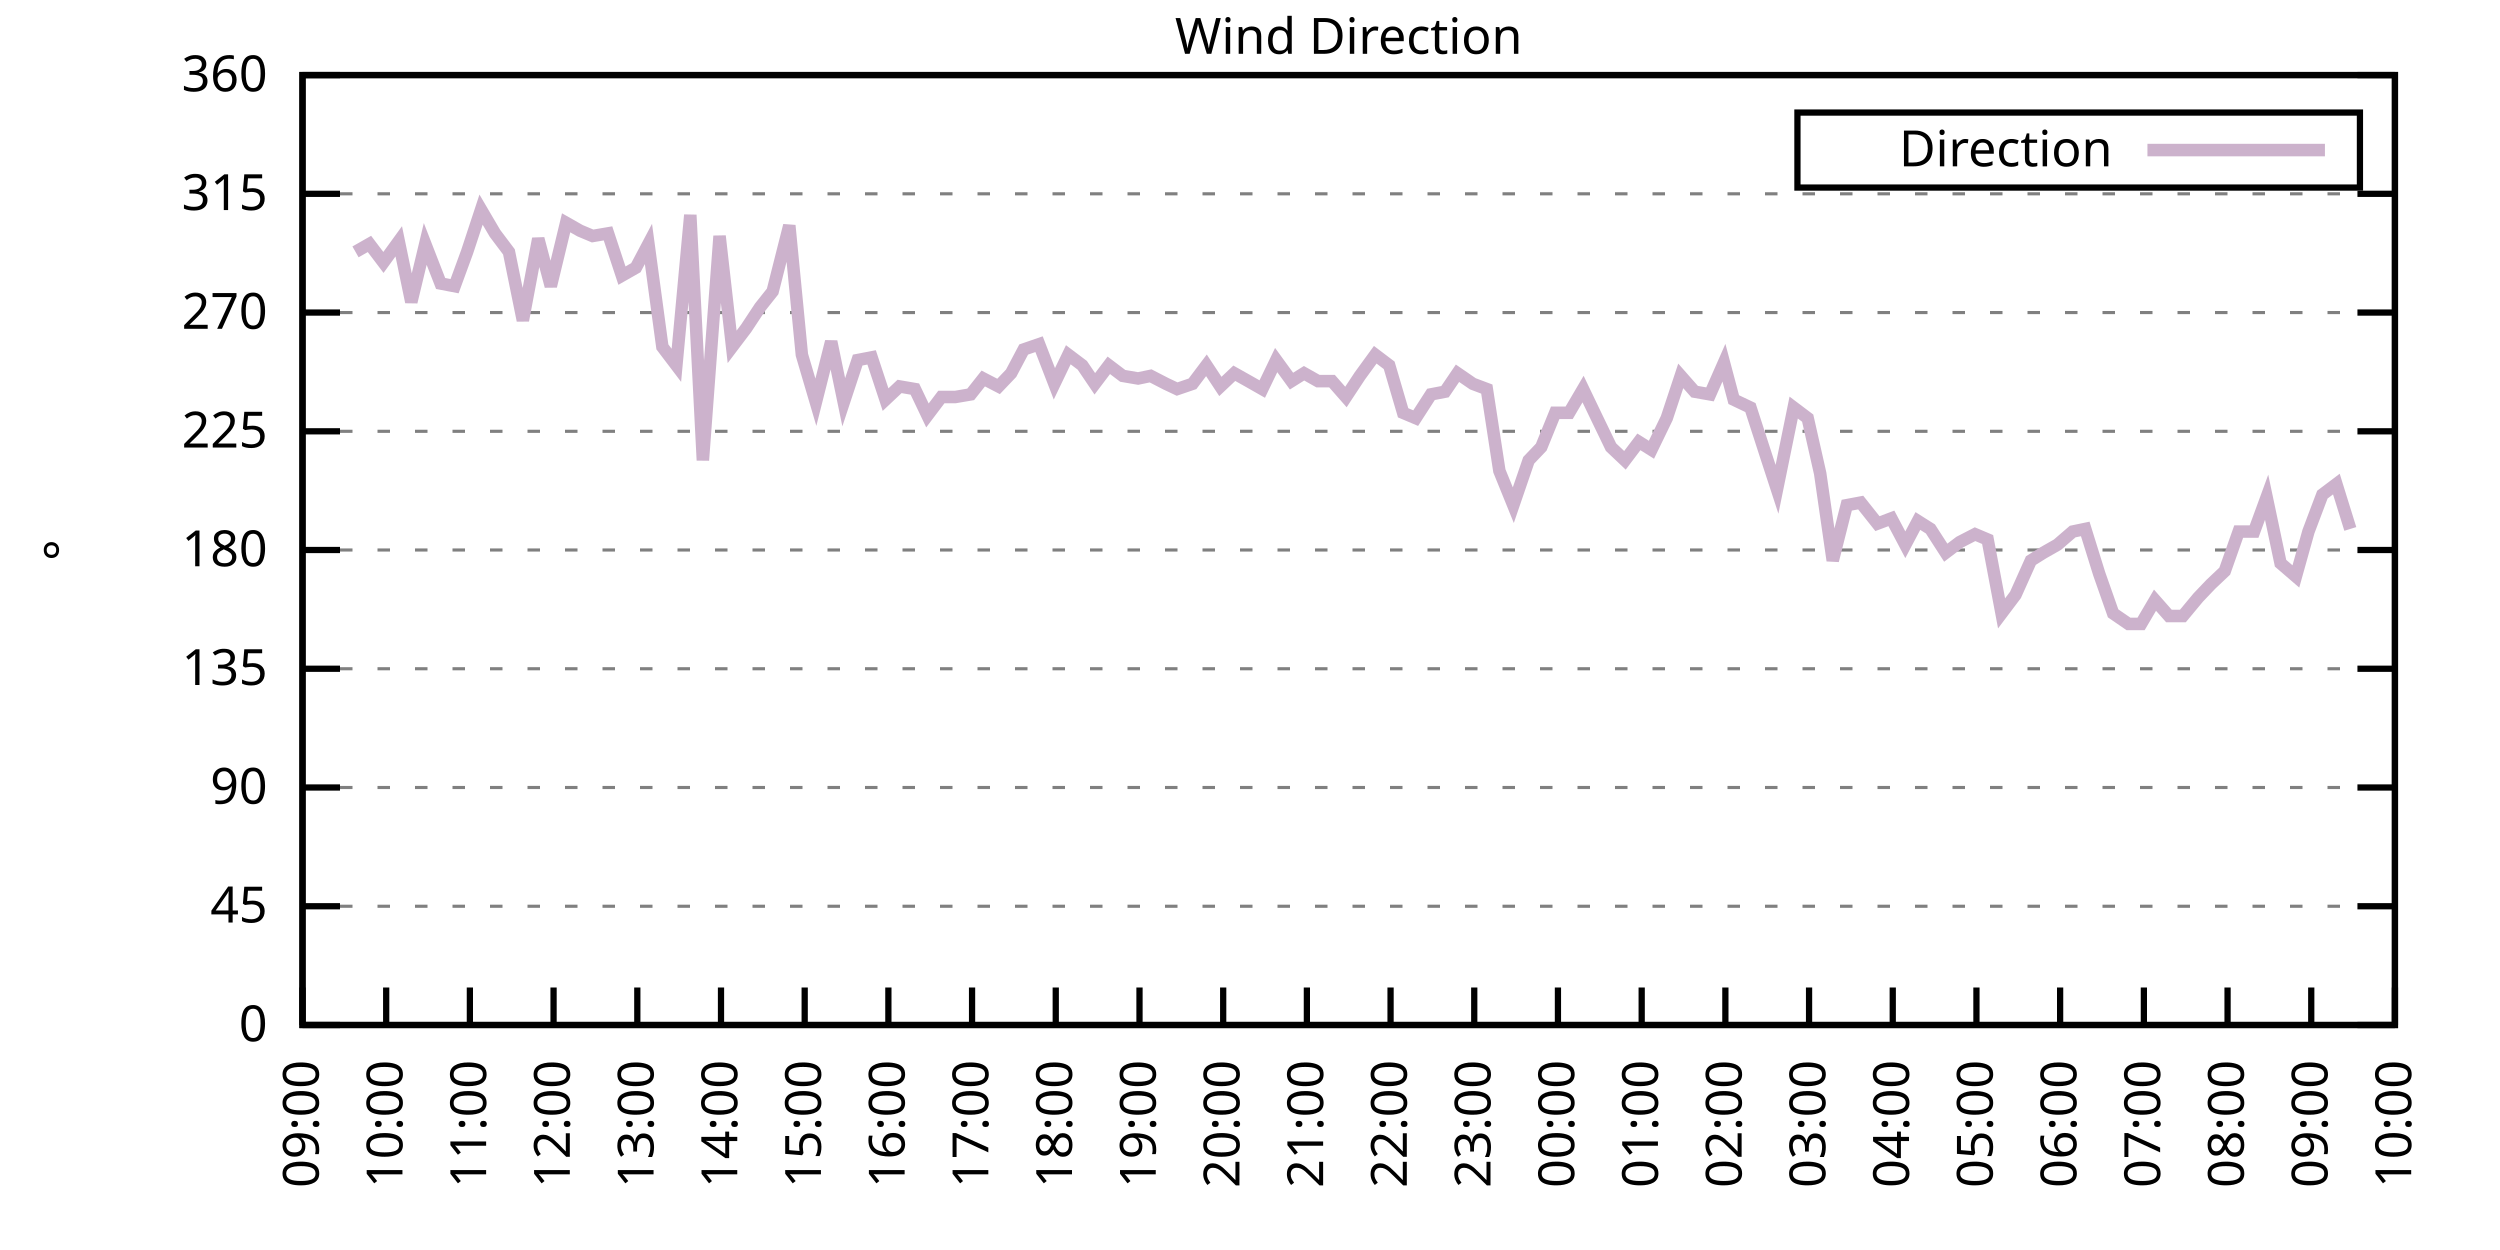
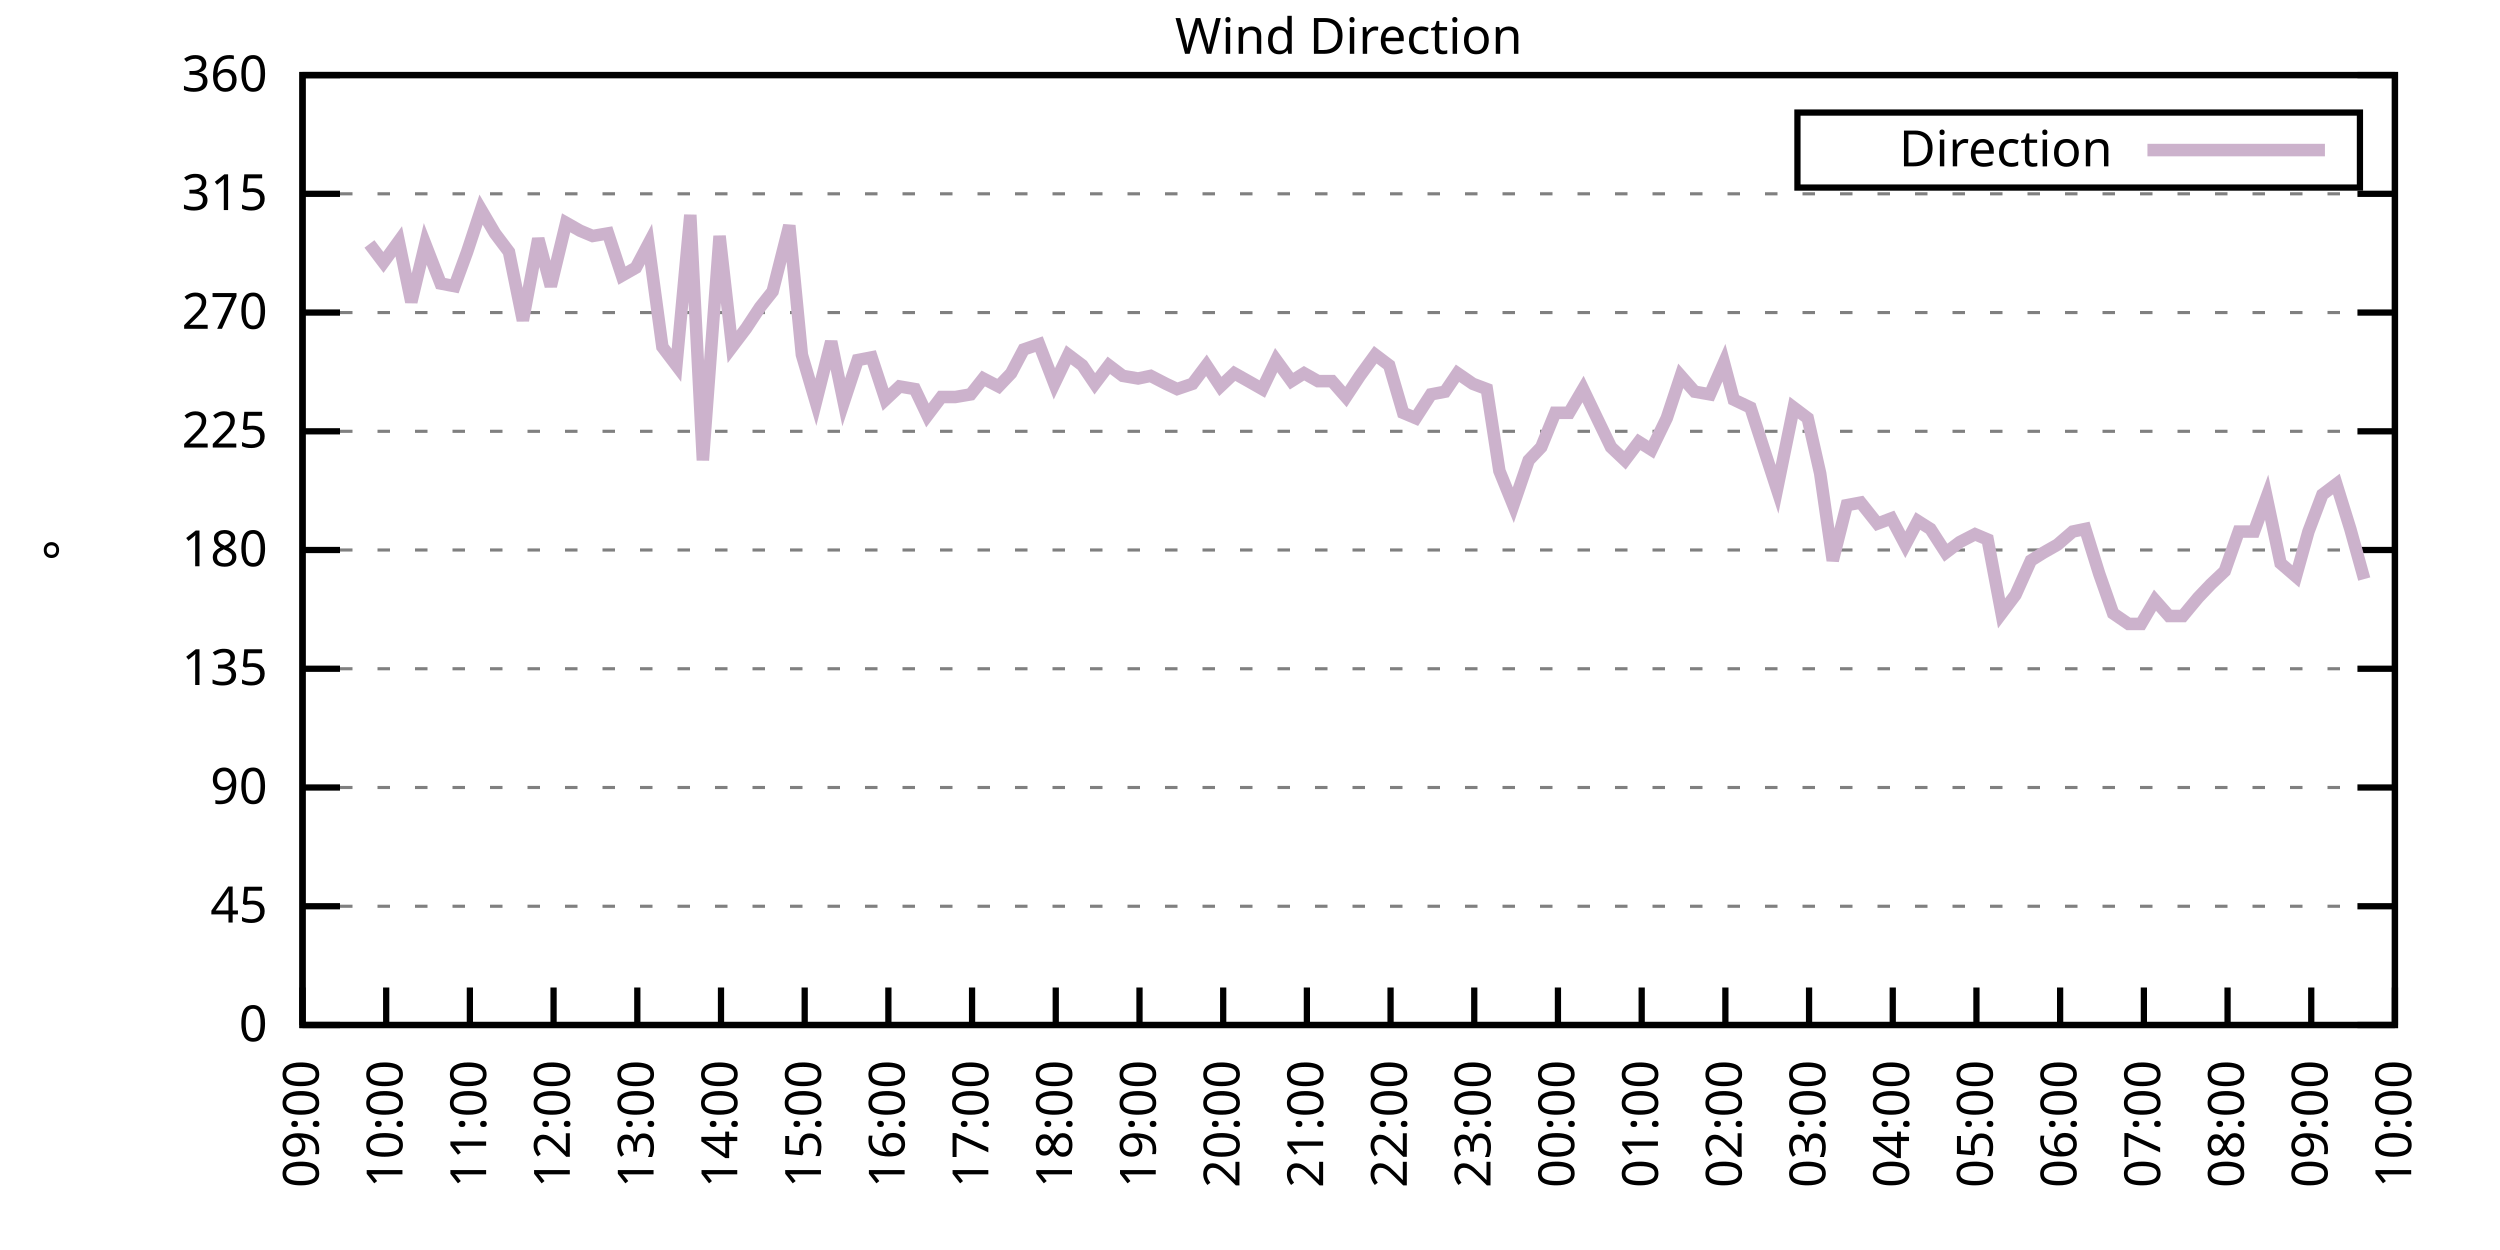
<svg xmlns="http://www.w3.org/2000/svg" xmlns:xlink="http://www.w3.org/1999/xlink" width="400" height="200" viewBox="0 0 400 200">
  <g id="gnuplot_canvas">
    <rect x="0" y="0" width="400" height="200" fill="none" />
    <defs>
      <circle id="gpDot" r="0.5" stroke-width="0.5" stroke="currentColor" />
      <path id="gpPt0" stroke-width="0.333" stroke="currentColor" d="M-1,0 h2 M0,-1 v2" />
      <path id="gpPt1" stroke-width="0.333" stroke="currentColor" d="M-1,-1 L1,1 M1,-1 L-1,1" />
      <path id="gpPt2" stroke-width="0.333" stroke="currentColor" d="M-1,0 L1,0 M0,-1 L0,1 M-1,-1 L1,1 M-1,1 L1,-1" />
      <rect id="gpPt3" stroke-width="0.333" stroke="currentColor" x="-1" y="-1" width="2" height="2" />
      <rect id="gpPt4" stroke-width="0.333" stroke="currentColor" fill="currentColor" x="-1" y="-1" width="2" height="2" />
      <circle id="gpPt5" stroke-width="0.333" stroke="currentColor" cx="0" cy="0" r="1" />
      <use xlink:href="#gpPt5" id="gpPt6" fill="currentColor" stroke="none" />
      <path id="gpPt7" stroke-width="0.333" stroke="currentColor" d="M0,-1.33 L-1.33,0.67 L1.33,0.67 z" />
      <use xlink:href="#gpPt7" id="gpPt8" fill="currentColor" stroke="none" />
      <use xlink:href="#gpPt7" id="gpPt9" stroke="currentColor" transform="rotate(180)" />
      <use xlink:href="#gpPt9" id="gpPt10" fill="currentColor" stroke="none" />
      <use xlink:href="#gpPt3" id="gpPt11" stroke="currentColor" transform="rotate(45)" />
      <use xlink:href="#gpPt11" id="gpPt12" fill="currentColor" stroke="none" />
      <path id="gpPt13" stroke-width="0.333" stroke="currentColor" d="M0,1.330 L1.265,0.411 L0.782,-1.067 L-0.782,-1.076 L-1.265,0.411 z" />
      <use xlink:href="#gpPt13" id="gpPt14" fill="currentColor" stroke="none" />
      <filter id="textbox" filterUnits="objectBoundingBox" x="0" y="0" height="1" width="1">
        <feFlood flood-color="white" flood-opacity="1" result="bgnd" />
        <feComposite in="SourceGraphic" in2="bgnd" operator="atop" />
      </filter>
      <filter id="greybox" filterUnits="objectBoundingBox" x="0" y="0" height="1" width="1">
        <feFlood flood-color="lightgrey" flood-opacity="1" result="grey" />
        <feComposite in="SourceGraphic" in2="grey" operator="atop" />
      </filter>
    </defs>
    <g fill="none" color="white" stroke="currentColor" stroke-width="1.00" stroke-linecap="butt" stroke-linejoin="miter">
</g>
    <g fill="none" color="black" stroke="currentColor" stroke-width="1.00" stroke-linecap="butt" stroke-linejoin="miter">
      <g stroke="none" shape-rendering="crispEdges">
        <polygon fill="rgb(255, 255, 255)" points="48.40,164.00 383.18,164.00 383.18,12.02 48.40,12.02 " />
      </g>
    </g>
    <g fill="none" color="black" stroke="currentColor" stroke-width="1.00" stroke-linecap="butt" stroke-linejoin="miter">
</g>
    <g fill="none" color="black" stroke="black" stroke-width="0.50" stroke-linecap="butt" stroke-linejoin="miter">
</g>
    <g fill="none" color="gray" stroke="currentColor" stroke-width="0.50" stroke-linecap="butt" stroke-linejoin="miter">
      <path stroke="gray" stroke-dasharray="2,4" class="gridline" d="M48.40,164.00 L383.19,164.00  " />
    </g>
    <g fill="none" color="gray" stroke="gray" stroke-width="1.00" stroke-linecap="butt" stroke-linejoin="miter">
</g>
    <g fill="none" color="black" stroke="currentColor" stroke-width="1.00" stroke-linecap="butt" stroke-linejoin="miter">
      <path stroke="black" d="M48.40,164.00 L54.40,164.00 M383.19,164.00 L377.19,164.00  " />
      <g transform="translate(42.80,166.60)" stroke="none" fill="black" font-family="Sans" font-size="8.00" text-anchor="end">
        <text>
          <tspan font-family="Sans"> 0</tspan>
        </text>
      </g>
    </g>
    <g fill="none" color="black" stroke="currentColor" stroke-width="1.00" stroke-linecap="butt" stroke-linejoin="miter">
</g>
    <g fill="none" color="black" stroke="black" stroke-width="0.50" stroke-linecap="butt" stroke-linejoin="miter">
</g>
    <g fill="none" color="gray" stroke="currentColor" stroke-width="0.50" stroke-linecap="butt" stroke-linejoin="miter">
      <path stroke="gray" stroke-dasharray="2,4" class="gridline" d="M48.40,145.00 L383.19,145.00  " />
    </g>
    <g fill="none" color="gray" stroke="gray" stroke-width="1.00" stroke-linecap="butt" stroke-linejoin="miter">
</g>
    <g fill="none" color="black" stroke="currentColor" stroke-width="1.00" stroke-linecap="butt" stroke-linejoin="miter">
      <path stroke="black" d="M48.40,145.00 L54.40,145.00 M383.19,145.00 L377.19,145.00  " />
      <g transform="translate(42.80,147.60)" stroke="none" fill="black" font-family="Sans" font-size="8.00" text-anchor="end">
        <text>
          <tspan font-family="Sans"> 45</tspan>
        </text>
      </g>
    </g>
    <g fill="none" color="black" stroke="currentColor" stroke-width="1.00" stroke-linecap="butt" stroke-linejoin="miter">
</g>
    <g fill="none" color="black" stroke="black" stroke-width="0.50" stroke-linecap="butt" stroke-linejoin="miter">
</g>
    <g fill="none" color="gray" stroke="currentColor" stroke-width="0.50" stroke-linecap="butt" stroke-linejoin="miter">
      <path stroke="gray" stroke-dasharray="2,4" class="gridline" d="M48.40,126.00 L383.19,126.00  " />
    </g>
    <g fill="none" color="gray" stroke="gray" stroke-width="1.00" stroke-linecap="butt" stroke-linejoin="miter">
</g>
    <g fill="none" color="black" stroke="currentColor" stroke-width="1.00" stroke-linecap="butt" stroke-linejoin="miter">
      <path stroke="black" d="M48.40,126.00 L54.40,126.00 M383.19,126.00 L377.19,126.00  " />
      <g transform="translate(42.80,128.60)" stroke="none" fill="black" font-family="Sans" font-size="8.00" text-anchor="end">
        <text>
          <tspan font-family="Sans"> 90</tspan>
        </text>
      </g>
    </g>
    <g fill="none" color="black" stroke="currentColor" stroke-width="1.00" stroke-linecap="butt" stroke-linejoin="miter">
</g>
    <g fill="none" color="black" stroke="black" stroke-width="0.50" stroke-linecap="butt" stroke-linejoin="miter">
</g>
    <g fill="none" color="gray" stroke="currentColor" stroke-width="0.50" stroke-linecap="butt" stroke-linejoin="miter">
      <path stroke="gray" stroke-dasharray="2,4" class="gridline" d="M48.40,107.00 L383.19,107.00  " />
    </g>
    <g fill="none" color="gray" stroke="gray" stroke-width="1.00" stroke-linecap="butt" stroke-linejoin="miter">
</g>
    <g fill="none" color="black" stroke="currentColor" stroke-width="1.00" stroke-linecap="butt" stroke-linejoin="miter">
      <path stroke="black" d="M48.40,107.00 L54.40,107.00 M383.19,107.00 L377.19,107.00  " />
      <g transform="translate(42.80,109.60)" stroke="none" fill="black" font-family="Sans" font-size="8.00" text-anchor="end">
        <text>
          <tspan font-family="Sans"> 135</tspan>
        </text>
      </g>
    </g>
    <g fill="none" color="black" stroke="currentColor" stroke-width="1.00" stroke-linecap="butt" stroke-linejoin="miter">
</g>
    <g fill="none" color="black" stroke="black" stroke-width="0.50" stroke-linecap="butt" stroke-linejoin="miter">
</g>
    <g fill="none" color="gray" stroke="currentColor" stroke-width="0.50" stroke-linecap="butt" stroke-linejoin="miter">
      <path stroke="gray" stroke-dasharray="2,4" class="gridline" d="M48.40,88.00 L383.19,88.00  " />
    </g>
    <g fill="none" color="gray" stroke="gray" stroke-width="1.00" stroke-linecap="butt" stroke-linejoin="miter">
</g>
    <g fill="none" color="black" stroke="currentColor" stroke-width="1.00" stroke-linecap="butt" stroke-linejoin="miter">
      <path stroke="black" d="M48.40,88.00 L54.40,88.00 M383.19,88.00 L377.19,88.00  " />
      <g transform="translate(42.80,90.60)" stroke="none" fill="black" font-family="Sans" font-size="8.00" text-anchor="end">
        <text>
          <tspan font-family="Sans"> 180</tspan>
        </text>
      </g>
    </g>
    <g fill="none" color="black" stroke="currentColor" stroke-width="1.00" stroke-linecap="butt" stroke-linejoin="miter">
</g>
    <g fill="none" color="black" stroke="black" stroke-width="0.50" stroke-linecap="butt" stroke-linejoin="miter">
</g>
    <g fill="none" color="gray" stroke="currentColor" stroke-width="0.50" stroke-linecap="butt" stroke-linejoin="miter">
      <path stroke="gray" stroke-dasharray="2,4" class="gridline" d="M48.40,69.01 L383.19,69.01  " />
    </g>
    <g fill="none" color="gray" stroke="gray" stroke-width="1.00" stroke-linecap="butt" stroke-linejoin="miter">
</g>
    <g fill="none" color="black" stroke="currentColor" stroke-width="1.00" stroke-linecap="butt" stroke-linejoin="miter">
      <path stroke="black" d="M48.40,69.01 L54.40,69.01 M383.19,69.01 L377.19,69.01  " />
      <g transform="translate(42.80,71.61)" stroke="none" fill="black" font-family="Sans" font-size="8.00" text-anchor="end">
        <text>
          <tspan font-family="Sans"> 225</tspan>
        </text>
      </g>
    </g>
    <g fill="none" color="black" stroke="currentColor" stroke-width="1.00" stroke-linecap="butt" stroke-linejoin="miter">
</g>
    <g fill="none" color="black" stroke="black" stroke-width="0.50" stroke-linecap="butt" stroke-linejoin="miter">
</g>
    <g fill="none" color="gray" stroke="currentColor" stroke-width="0.50" stroke-linecap="butt" stroke-linejoin="miter">
      <path stroke="gray" stroke-dasharray="2,4" class="gridline" d="M48.40,50.01 L383.19,50.01  " />
    </g>
    <g fill="none" color="gray" stroke="gray" stroke-width="1.00" stroke-linecap="butt" stroke-linejoin="miter">
</g>
    <g fill="none" color="black" stroke="currentColor" stroke-width="1.00" stroke-linecap="butt" stroke-linejoin="miter">
      <path stroke="black" d="M48.40,50.01 L54.40,50.01 M383.19,50.01 L377.19,50.01  " />
      <g transform="translate(42.80,52.61)" stroke="none" fill="black" font-family="Sans" font-size="8.00" text-anchor="end">
        <text>
          <tspan font-family="Sans"> 270</tspan>
        </text>
      </g>
    </g>
    <g fill="none" color="black" stroke="currentColor" stroke-width="1.00" stroke-linecap="butt" stroke-linejoin="miter">
</g>
    <g fill="none" color="black" stroke="black" stroke-width="0.50" stroke-linecap="butt" stroke-linejoin="miter">
</g>
    <g fill="none" color="gray" stroke="currentColor" stroke-width="0.50" stroke-linecap="butt" stroke-linejoin="miter">
      <path stroke="gray" stroke-dasharray="2,4" class="gridline" d="M48.40,31.01 L383.19,31.01  " />
    </g>
    <g fill="none" color="gray" stroke="gray" stroke-width="1.00" stroke-linecap="butt" stroke-linejoin="miter">
</g>
    <g fill="none" color="black" stroke="currentColor" stroke-width="1.00" stroke-linecap="butt" stroke-linejoin="miter">
      <path stroke="black" d="M48.40,31.01 L54.40,31.01 M383.19,31.01 L377.19,31.01  " />
      <g transform="translate(42.80,33.61)" stroke="none" fill="black" font-family="Sans" font-size="8.00" text-anchor="end">
        <text>
          <tspan font-family="Sans"> 315</tspan>
        </text>
      </g>
    </g>
    <g fill="none" color="black" stroke="currentColor" stroke-width="1.00" stroke-linecap="butt" stroke-linejoin="miter">
</g>
    <g fill="none" color="black" stroke="black" stroke-width="0.50" stroke-linecap="butt" stroke-linejoin="miter">
</g>
    <g fill="none" color="gray" stroke="currentColor" stroke-width="0.50" stroke-linecap="butt" stroke-linejoin="miter">
      <path stroke="gray" stroke-dasharray="2,4" class="gridline" d="M48.40,12.01 L383.19,12.01  " />
    </g>
    <g fill="none" color="gray" stroke="gray" stroke-width="1.00" stroke-linecap="butt" stroke-linejoin="miter">
</g>
    <g fill="none" color="black" stroke="currentColor" stroke-width="1.00" stroke-linecap="butt" stroke-linejoin="miter">
      <path stroke="black" d="M48.40,12.01 L54.40,12.01 M383.19,12.01 L377.19,12.01  " />
      <g transform="translate(42.80,14.61)" stroke="none" fill="black" font-family="Sans" font-size="8.00" text-anchor="end">
        <text>
          <tspan font-family="Sans"> 360</tspan>
        </text>
      </g>
    </g>
    <g fill="none" color="black" stroke="currentColor" stroke-width="1.00" stroke-linecap="butt" stroke-linejoin="miter">
      <path stroke="black" d="M48.40,164.00 L48.40,158.00  " />
      <g transform="translate(51.00,169.60) rotate(270.00)" stroke="none" fill="black" font-family="Sans" font-size="8.00" text-anchor="end">
        <text>
          <tspan font-family="Sans">09:00</tspan>
        </text>
      </g>
    </g>
    <g fill="none" color="black" stroke="currentColor" stroke-width="1.00" stroke-linecap="butt" stroke-linejoin="miter">
      <path stroke="black" d="M61.79,164.00 L61.79,158.00  " />
      <g transform="translate(64.39,169.60) rotate(270.00)" stroke="none" fill="black" font-family="Sans" font-size="8.00" text-anchor="end">
        <text>
          <tspan font-family="Sans">10:00</tspan>
        </text>
      </g>
    </g>
    <g fill="none" color="black" stroke="currentColor" stroke-width="1.00" stroke-linecap="butt" stroke-linejoin="miter">
      <path stroke="black" d="M75.18,164.00 L75.18,158.00  " />
      <g transform="translate(77.78,169.60) rotate(270.00)" stroke="none" fill="black" font-family="Sans" font-size="8.00" text-anchor="end">
        <text>
          <tspan font-family="Sans">11:00</tspan>
        </text>
      </g>
    </g>
    <g fill="none" color="black" stroke="currentColor" stroke-width="1.00" stroke-linecap="butt" stroke-linejoin="miter">
      <path stroke="black" d="M88.57,164.00 L88.57,158.00  " />
      <g transform="translate(91.17,169.60) rotate(270.00)" stroke="none" fill="black" font-family="Sans" font-size="8.00" text-anchor="end">
        <text>
          <tspan font-family="Sans">12:00</tspan>
        </text>
      </g>
    </g>
    <g fill="none" color="black" stroke="currentColor" stroke-width="1.00" stroke-linecap="butt" stroke-linejoin="miter">
      <path stroke="black" d="M101.97,164.00 L101.97,158.00  " />
      <g transform="translate(104.57,169.60) rotate(270.00)" stroke="none" fill="black" font-family="Sans" font-size="8.00" text-anchor="end">
        <text>
          <tspan font-family="Sans">13:00</tspan>
        </text>
      </g>
    </g>
    <g fill="none" color="black" stroke="currentColor" stroke-width="1.00" stroke-linecap="butt" stroke-linejoin="miter">
      <path stroke="black" d="M115.36,164.00 L115.36,158.00  " />
      <g transform="translate(117.96,169.60) rotate(270.00)" stroke="none" fill="black" font-family="Sans" font-size="8.00" text-anchor="end">
        <text>
          <tspan font-family="Sans">14:00</tspan>
        </text>
      </g>
    </g>
    <g fill="none" color="black" stroke="currentColor" stroke-width="1.00" stroke-linecap="butt" stroke-linejoin="miter">
      <path stroke="black" d="M128.75,164.00 L128.75,158.00  " />
      <g transform="translate(131.35,169.60) rotate(270.00)" stroke="none" fill="black" font-family="Sans" font-size="8.00" text-anchor="end">
        <text>
          <tspan font-family="Sans">15:00</tspan>
        </text>
      </g>
    </g>
    <g fill="none" color="black" stroke="currentColor" stroke-width="1.00" stroke-linecap="butt" stroke-linejoin="miter">
      <path stroke="black" d="M142.14,164.00 L142.14,158.00  " />
      <g transform="translate(144.74,169.60) rotate(270.00)" stroke="none" fill="black" font-family="Sans" font-size="8.00" text-anchor="end">
        <text>
          <tspan font-family="Sans">16:00</tspan>
        </text>
      </g>
    </g>
    <g fill="none" color="black" stroke="currentColor" stroke-width="1.00" stroke-linecap="butt" stroke-linejoin="miter">
      <path stroke="black" d="M155.53,164.00 L155.53,158.00  " />
      <g transform="translate(158.13,169.60) rotate(270.00)" stroke="none" fill="black" font-family="Sans" font-size="8.00" text-anchor="end">
        <text>
          <tspan font-family="Sans">17:00</tspan>
        </text>
      </g>
    </g>
    <g fill="none" color="black" stroke="currentColor" stroke-width="1.00" stroke-linecap="butt" stroke-linejoin="miter">
      <path stroke="black" d="M168.92,164.00 L168.92,158.00  " />
      <g transform="translate(171.52,169.60) rotate(270.00)" stroke="none" fill="black" font-family="Sans" font-size="8.00" text-anchor="end">
        <text>
          <tspan font-family="Sans">18:00</tspan>
        </text>
      </g>
    </g>
    <g fill="none" color="black" stroke="currentColor" stroke-width="1.00" stroke-linecap="butt" stroke-linejoin="miter">
      <path stroke="black" d="M182.32,164.00 L182.32,158.00  " />
      <g transform="translate(184.92,169.60) rotate(270.00)" stroke="none" fill="black" font-family="Sans" font-size="8.00" text-anchor="end">
        <text>
          <tspan font-family="Sans">19:00</tspan>
        </text>
      </g>
    </g>
    <g fill="none" color="black" stroke="currentColor" stroke-width="1.00" stroke-linecap="butt" stroke-linejoin="miter">
      <path stroke="black" d="M195.71,164.00 L195.71,158.00  " />
      <g transform="translate(198.31,169.60) rotate(270.00)" stroke="none" fill="black" font-family="Sans" font-size="8.00" text-anchor="end">
        <text>
          <tspan font-family="Sans">20:00</tspan>
        </text>
      </g>
    </g>
    <g fill="none" color="black" stroke="currentColor" stroke-width="1.00" stroke-linecap="butt" stroke-linejoin="miter">
      <path stroke="black" d="M209.10,164.00 L209.10,158.00  " />
      <g transform="translate(211.70,169.60) rotate(270.00)" stroke="none" fill="black" font-family="Sans" font-size="8.00" text-anchor="end">
        <text>
          <tspan font-family="Sans">21:00</tspan>
        </text>
      </g>
    </g>
    <g fill="none" color="black" stroke="currentColor" stroke-width="1.00" stroke-linecap="butt" stroke-linejoin="miter">
      <path stroke="black" d="M222.49,164.00 L222.49,158.00  " />
      <g transform="translate(225.09,169.60) rotate(270.00)" stroke="none" fill="black" font-family="Sans" font-size="8.00" text-anchor="end">
        <text>
          <tspan font-family="Sans">22:00</tspan>
        </text>
      </g>
    </g>
    <g fill="none" color="black" stroke="currentColor" stroke-width="1.00" stroke-linecap="butt" stroke-linejoin="miter">
      <path stroke="black" d="M235.88,164.00 L235.88,158.00  " />
      <g transform="translate(238.48,169.60) rotate(270.00)" stroke="none" fill="black" font-family="Sans" font-size="8.00" text-anchor="end">
        <text>
          <tspan font-family="Sans">23:00</tspan>
        </text>
      </g>
    </g>
    <g fill="none" color="black" stroke="currentColor" stroke-width="1.00" stroke-linecap="butt" stroke-linejoin="miter">
      <path stroke="black" d="M249.27,164.00 L249.27,158.00  " />
      <g transform="translate(251.87,169.60) rotate(270.00)" stroke="none" fill="black" font-family="Sans" font-size="8.00" text-anchor="end">
        <text>
          <tspan font-family="Sans">00:00</tspan>
        </text>
      </g>
    </g>
    <g fill="none" color="black" stroke="currentColor" stroke-width="1.00" stroke-linecap="butt" stroke-linejoin="miter">
      <path stroke="black" d="M262.67,164.00 L262.67,158.00  " />
      <g transform="translate(265.27,169.60) rotate(270.00)" stroke="none" fill="black" font-family="Sans" font-size="8.00" text-anchor="end">
        <text>
          <tspan font-family="Sans">01:00</tspan>
        </text>
      </g>
    </g>
    <g fill="none" color="black" stroke="currentColor" stroke-width="1.00" stroke-linecap="butt" stroke-linejoin="miter">
      <path stroke="black" d="M276.06,164.00 L276.06,158.00  " />
      <g transform="translate(278.66,169.60) rotate(270.00)" stroke="none" fill="black" font-family="Sans" font-size="8.00" text-anchor="end">
        <text>
          <tspan font-family="Sans">02:00</tspan>
        </text>
      </g>
    </g>
    <g fill="none" color="black" stroke="currentColor" stroke-width="1.00" stroke-linecap="butt" stroke-linejoin="miter">
      <path stroke="black" d="M289.45,164.00 L289.45,158.00  " />
      <g transform="translate(292.05,169.60) rotate(270.00)" stroke="none" fill="black" font-family="Sans" font-size="8.00" text-anchor="end">
        <text>
          <tspan font-family="Sans">03:00</tspan>
        </text>
      </g>
    </g>
    <g fill="none" color="black" stroke="currentColor" stroke-width="1.00" stroke-linecap="butt" stroke-linejoin="miter">
      <path stroke="black" d="M302.84,164.00 L302.84,158.00  " />
      <g transform="translate(305.44,169.60) rotate(270.00)" stroke="none" fill="black" font-family="Sans" font-size="8.00" text-anchor="end">
        <text>
          <tspan font-family="Sans">04:00</tspan>
        </text>
      </g>
    </g>
    <g fill="none" color="black" stroke="currentColor" stroke-width="1.00" stroke-linecap="butt" stroke-linejoin="miter">
      <path stroke="black" d="M316.23,164.00 L316.23,158.00  " />
      <g transform="translate(318.83,169.60) rotate(270.00)" stroke="none" fill="black" font-family="Sans" font-size="8.00" text-anchor="end">
        <text>
          <tspan font-family="Sans">05:00</tspan>
        </text>
      </g>
    </g>
    <g fill="none" color="black" stroke="currentColor" stroke-width="1.00" stroke-linecap="butt" stroke-linejoin="miter">
      <path stroke="black" d="M329.62,164.00 L329.62,158.00  " />
      <g transform="translate(332.22,169.60) rotate(270.00)" stroke="none" fill="black" font-family="Sans" font-size="8.00" text-anchor="end">
        <text>
          <tspan font-family="Sans">06:00</tspan>
        </text>
      </g>
    </g>
    <g fill="none" color="black" stroke="currentColor" stroke-width="1.00" stroke-linecap="butt" stroke-linejoin="miter">
      <path stroke="black" d="M343.02,164.00 L343.02,158.00  " />
      <g transform="translate(345.62,169.60) rotate(270.00)" stroke="none" fill="black" font-family="Sans" font-size="8.00" text-anchor="end">
        <text>
          <tspan font-family="Sans">07:00</tspan>
        </text>
      </g>
    </g>
    <g fill="none" color="black" stroke="currentColor" stroke-width="1.00" stroke-linecap="butt" stroke-linejoin="miter">
      <path stroke="black" d="M356.41,164.00 L356.41,158.00  " />
      <g transform="translate(359.01,169.60) rotate(270.00)" stroke="none" fill="black" font-family="Sans" font-size="8.00" text-anchor="end">
        <text>
          <tspan font-family="Sans">08:00</tspan>
        </text>
      </g>
    </g>
    <g fill="none" color="black" stroke="currentColor" stroke-width="1.00" stroke-linecap="butt" stroke-linejoin="miter">
      <path stroke="black" d="M369.80,164.00 L369.80,158.00  " />
      <g transform="translate(372.40,169.60) rotate(270.00)" stroke="none" fill="black" font-family="Sans" font-size="8.00" text-anchor="end">
        <text>
          <tspan font-family="Sans">09:00</tspan>
        </text>
      </g>
    </g>
    <g fill="none" color="black" stroke="currentColor" stroke-width="1.00" stroke-linecap="butt" stroke-linejoin="miter">
      <path stroke="black" d="M383.19,164.00 L383.19,158.00  " />
      <g transform="translate(385.79,169.60) rotate(270.00)" stroke="none" fill="black" font-family="Sans" font-size="8.00" text-anchor="end">
        <text>
          <tspan font-family="Sans">10:00</tspan>
        </text>
      </g>
    </g>
    <g fill="none" color="black" stroke="currentColor" stroke-width="1.00" stroke-linecap="butt" stroke-linejoin="miter">
</g>
    <g fill="none" color="black" stroke="currentColor" stroke-width="1.00" stroke-linecap="butt" stroke-linejoin="miter">
      <path stroke="black" d="M48.40,12.01 L48.40,164.00 L383.19,164.00 L383.19,12.01 L48.40,12.01 Z  " />
    </g>
    <g fill="none" color="black" stroke="currentColor" stroke-width="1.00" stroke-linecap="butt" stroke-linejoin="miter">
</g>
    <g fill="none" color="black" stroke="currentColor" stroke-width="1.00" stroke-linecap="butt" stroke-linejoin="miter">
      <path stroke="black" d="M287.59,30.01 L287.59,18.01 L377.59,18.01 L377.59,30.01 L287.59,30.01 Z  " />
    </g>
    <g id="Wind_direction_plot_1">
      <g fill="none" color="white" stroke="black" stroke-width="2.00" stroke-linecap="butt" stroke-linejoin="miter">
</g>
      <g fill="none" color="black" stroke="currentColor" stroke-width="2.00" stroke-linecap="butt" stroke-linejoin="miter">
        <g transform="translate(337.99,26.61)" stroke="none" fill="black" font-family="Sans" font-size="8.00" text-anchor="end">
          <text>
            <tspan font-family="Sans">Direction</tspan>
          </text>
        </g>
      </g>
      <g fill="none" color="black" stroke="currentColor" stroke-width="2.00" stroke-linecap="butt" stroke-linejoin="miter">
-         <path stroke="rgb(204, 178, 204)" d="M343.59,24.01 L371.99,24.01 M56.88,40.30 L59.11,39.03 L61.35,41.99 L63.80,38.61 L65.81,48.32 L68.04,39.03   L70.50,45.36 L72.73,45.79 L74.74,40.30 L76.97,33.54 L79.20,37.34 L81.43,40.30 L83.66,51.27 L86.12,38.19   L88.13,45.79 L90.58,35.65 L92.82,36.92 L94.82,37.76 L97.28,37.34 L99.51,44.10 L101.74,42.83 L103.75,39.03   L105.98,55.50 L108.22,58.45 L110.45,34.39 L112.46,73.65 L115.13,37.76 L117.14,55.50 L119.38,52.54 L121.61,49.16   L123.62,46.63 L126.29,36.08 L128.30,56.76 L130.54,64.36 L132.99,54.65 L135.00,64.36 L137.23,57.61 L139.46,57.18   L141.69,63.94 L143.93,61.83 L146.38,62.25 L148.39,66.47 L150.62,63.52 L152.85,63.52 L155.31,63.10 L157.32,60.56   L159.77,61.83 L161.78,59.72 L163.79,55.92 L166.25,55.07 L168.70,61.41 L170.93,56.76 L173.17,58.45 L175.17,61.41   L177.41,58.45 L179.64,60.14 L182.09,60.56 L184.10,60.14 L186.56,61.41 L188.34,62.25 L190.80,61.41 L193.03,58.45   L195.26,61.83 L197.49,59.72 L199.73,60.98 L201.96,62.25 L204.19,57.61 L206.64,60.98 L208.65,59.72 L210.88,60.98   L213.12,60.98 L215.35,63.52 L217.58,60.14 L220.04,56.76 L222.27,58.45 L224.50,66.05 L226.51,66.90 L228.96,63.10   L231.20,62.67 L233.20,59.72 L235.66,61.41 L237.89,62.25 L239.90,75.34 L242.13,80.83 L244.59,73.65 L246.60,71.54   L248.83,66.05 L251.06,66.05 L253.29,62.25 L255.52,66.90 L257.76,71.54 L259.99,73.65 L262.22,70.70 L264.23,71.96   L266.68,66.90 L268.92,60.14 L271.15,62.67 L273.60,63.10 L275.83,58.03 L277.40,63.94 L280.07,65.21 L282.53,72.81   L284.32,78.29 L286.99,65.21 L289.23,66.90 L291.23,75.76 L293.24,89.69 L295.48,80.83 L297.71,80.41 L300.39,83.78   L302.62,82.94 L304.85,87.16 L306.86,83.36 L308.87,84.63 L311.32,88.43 L313.55,86.74 L316.01,85.47 L318.02,86.32   L320.25,98.14 L322.48,95.18 L324.94,89.69 L326.95,88.43 L329.18,87.16 L331.63,85.05 L333.64,84.63 L335.87,91.80   L338.10,98.14 L340.56,99.83 L342.57,99.83 L344.80,96.03 L347.03,98.56 L349.26,98.56 L351.72,95.60 L353.73,93.49   L355.96,91.38 L358.19,85.05 L360.65,85.05 L362.66,79.56 L364.89,90.12 L367.34,92.23 L369.35,85.05 L371.58,79.14   L373.82,77.45 L376.05,84.63  " />
+         <path stroke="rgb(204, 178, 204)" d="M343.59,24.01 L371.99,24.01 M59.11,39.03 L61.35,41.99 L63.80,38.61 L65.81,48.32 L68.04,39.03 L70.50,45.36   L72.73,45.79 L74.74,40.30 L76.97,33.54 L79.20,37.34 L81.43,40.30 L83.66,51.27 L86.12,38.19 L88.13,45.79   L90.58,35.65 L92.82,36.92 L94.82,37.76 L97.28,37.34 L99.51,44.10 L101.74,42.83 L103.75,39.03 L105.98,55.50   L108.22,58.45 L110.45,34.39 L112.46,73.65 L115.13,37.76 L117.14,55.50 L119.38,52.54 L121.61,49.16 L123.62,46.63   L126.29,36.08 L128.30,56.76 L130.54,64.36 L132.99,54.65 L135.00,64.36 L137.23,57.61 L139.46,57.18 L141.69,63.94   L143.93,61.83 L146.38,62.25 L148.39,66.47 L150.62,63.52 L152.85,63.52 L155.31,63.10 L157.32,60.56 L159.77,61.83   L161.78,59.72 L163.79,55.92 L166.25,55.07 L168.70,61.41 L170.93,56.76 L173.17,58.45 L175.17,61.41 L177.41,58.45   L179.64,60.14 L182.09,60.56 L184.10,60.14 L186.56,61.41 L188.34,62.25 L190.80,61.41 L193.03,58.45 L195.26,61.83   L197.49,59.72 L199.73,60.98 L201.96,62.25 L204.19,57.61 L206.64,60.98 L208.65,59.72 L210.88,60.98 L213.12,60.98   L215.35,63.52 L217.58,60.14 L220.04,56.76 L222.27,58.45 L224.50,66.05 L226.51,66.90 L228.96,63.10 L231.20,62.67   L233.20,59.72 L235.66,61.41 L237.89,62.25 L239.90,75.34 L242.13,80.83 L244.59,73.65 L246.60,71.54 L248.83,66.05   L251.06,66.05 L253.29,62.25 L255.52,66.90 L257.76,71.54 L259.99,73.65 L262.22,70.70 L264.23,71.96 L266.68,66.90   L268.92,60.14 L271.15,62.67 L273.60,63.10 L275.83,58.03 L277.40,63.94 L280.07,65.21 L282.53,72.81 L284.32,78.29   L286.99,65.21 L289.23,66.90 L291.23,75.76 L293.24,89.69 L295.48,80.83 L297.71,80.41 L300.39,83.78 L302.62,82.94   L304.85,87.16 L306.86,83.36 L308.87,84.63 L311.32,88.43 L313.55,86.74 L316.01,85.47 L318.02,86.32 L320.25,98.14   L322.48,95.18 L324.94,89.69 L326.95,88.43 L329.18,87.16 L331.63,85.05 L333.64,84.63 L335.87,91.80 L338.10,98.14   L340.56,99.83 L342.57,99.83 L344.80,96.03 L347.03,98.56 L349.26,98.56 L351.72,95.60 L353.73,93.49 L355.96,91.38   L358.19,85.05 L360.65,85.05 L362.66,79.56 L364.89,90.12 L367.34,92.23 L369.35,85.05 L371.58,79.14 L373.82,77.45   L376.05,84.63 L378.28,92.65  " />
      </g>
    </g>
    <g fill="none" color="black" stroke="currentColor" stroke-width="2.00" stroke-linecap="butt" stroke-linejoin="miter">
</g>
    <g fill="none" color="black" stroke="black" stroke-width="1.00" stroke-linecap="butt" stroke-linejoin="miter">
</g>
    <g fill="none" color="black" stroke="currentColor" stroke-width="1.00" stroke-linecap="butt" stroke-linejoin="miter">
      <path stroke="black" d="M48.40,12.01 L48.40,164.00 L383.19,164.00 L383.19,12.01 L48.40,12.01 Z  " />
      <g transform="translate(12.80,88.01) rotate(270.00)" stroke="none" fill="black" font-family="Sans" font-size="8.00" text-anchor="middle">
        <text>
          <tspan font-family="Sans">°</tspan>
        </text>
      </g>
    </g>
    <g fill="none" color="black" stroke="currentColor" stroke-width="1.00" stroke-linecap="butt" stroke-linejoin="miter">
</g>
    <g fill="none" color="black" stroke="currentColor" stroke-width="1.00" stroke-linecap="butt" stroke-linejoin="miter">
      <g transform="translate(215.79,8.61)" stroke="none" fill="black" font-family="Sans" font-size="8.00" text-anchor="middle">
        <text>
          <tspan font-family="Sans">Wind Direction</tspan>
        </text>
      </g>
    </g>
    <g fill="none" color="black" stroke="currentColor" stroke-width="1.00" stroke-linecap="butt" stroke-linejoin="miter">
</g>
  </g>
</svg>
